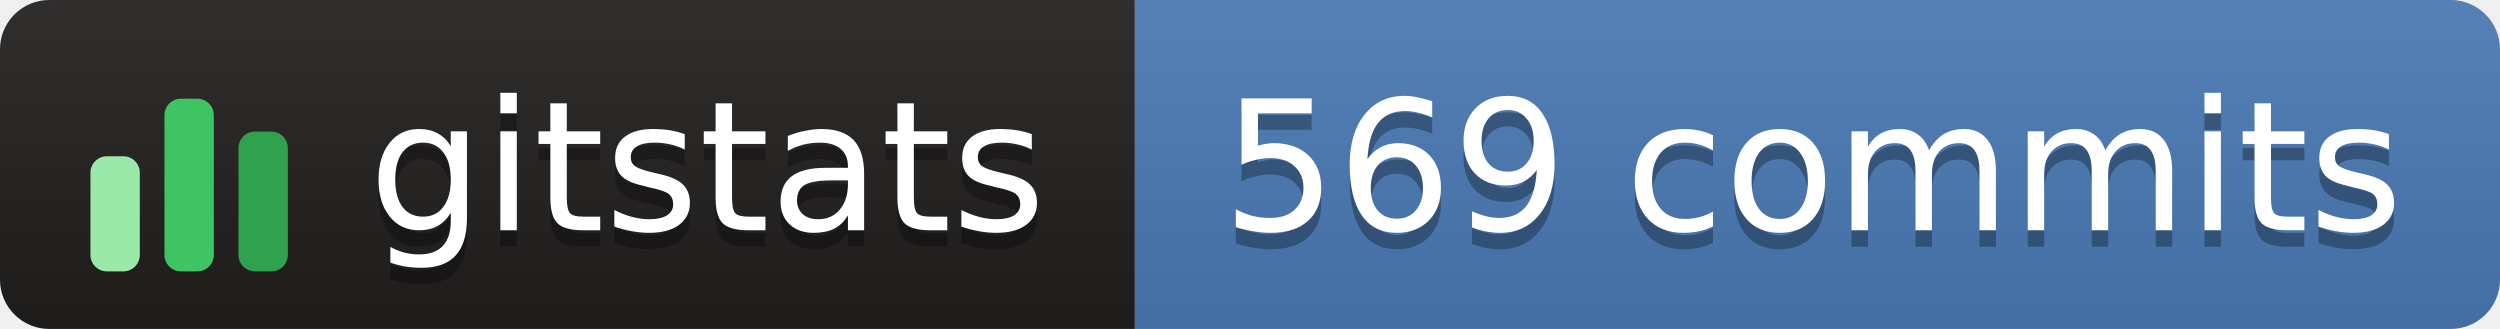
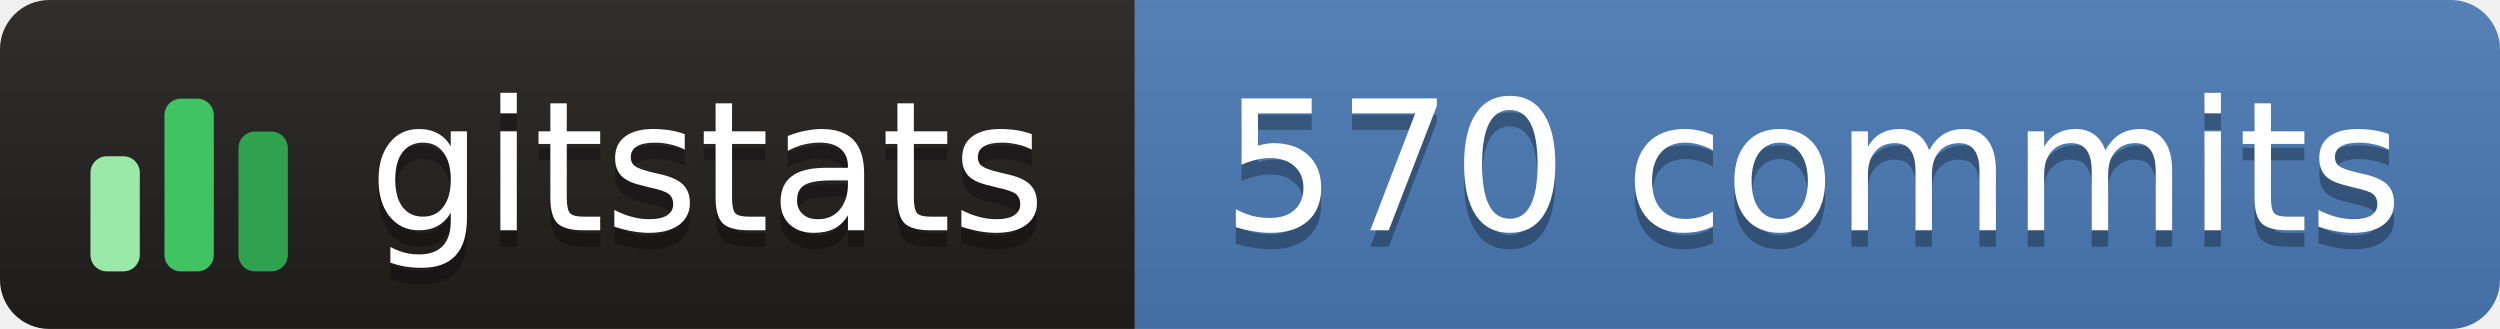
- <svg xmlns="http://www.w3.org/2000/svg" width="152" height="20" role="img" aria-label="gitstats: 569 commits">
+ <svg xmlns="http://www.w3.org/2000/svg" width="152" height="20" role="img" aria-label="gitstats: 570 commits">
  <linearGradient id="s" x2="0" y2="100%">
    <stop offset="0" stop-color="#bbb" stop-opacity=".1" />
    <stop offset="1" stop-opacity=".1" />
  </linearGradient>
  <clipPath id="r">
    <rect width="152" height="20" rx="3" fill="#fff" />
  </clipPath>
  <g clip-path="url(#r)">
    <rect x="0" width="69" height="20" fill="#211e1e" />
    <rect x="69" width="84" height="20" fill="#4a7ab5" />
    <rect width="152" height="20" fill="url(#s)" />
  </g>
  <g transform="translate(5,3.5)">
    <rect x="0.5" y="6.0" width="3" height="7.0" rx="1" fill="#9be9a8" />
    <rect x="5.0" y="2.5" width="3" height="10.5" rx="1" fill="#40c463" />
    <rect x="9.5" y="4.5" width="3" height="8.5" rx="1" fill="#30a14e" />
  </g>
  <g text-anchor="middle" font-family="Verdana,Geneva,DejaVu Sans,sans-serif" font-size="11" text-rendering="geometricPrecision">
    <text aria-hidden="true" x="43.0" y="15.0" fill="#010101" fill-opacity=".3" textLength="42.0">gitstats</text>
    <text x="43.0" y="14.0" fill="#fff" textLength="42.0">gitstats</text>
-     <text aria-hidden="true" x="110.2" y="15.0" fill="#010101" fill-opacity=".3" textLength="72.5">569 commits</text>
-     <text x="110.2" y="14.0" fill="#fff" textLength="72.5">569 commits</text>
+     <text aria-hidden="true" x="110.2" y="15.0" fill="#010101" fill-opacity=".3" textLength="72.5">570 commits</text>
+     <text x="110.2" y="14.0" fill="#fff" textLength="72.5">570 commits</text>
  </g>
</svg>
